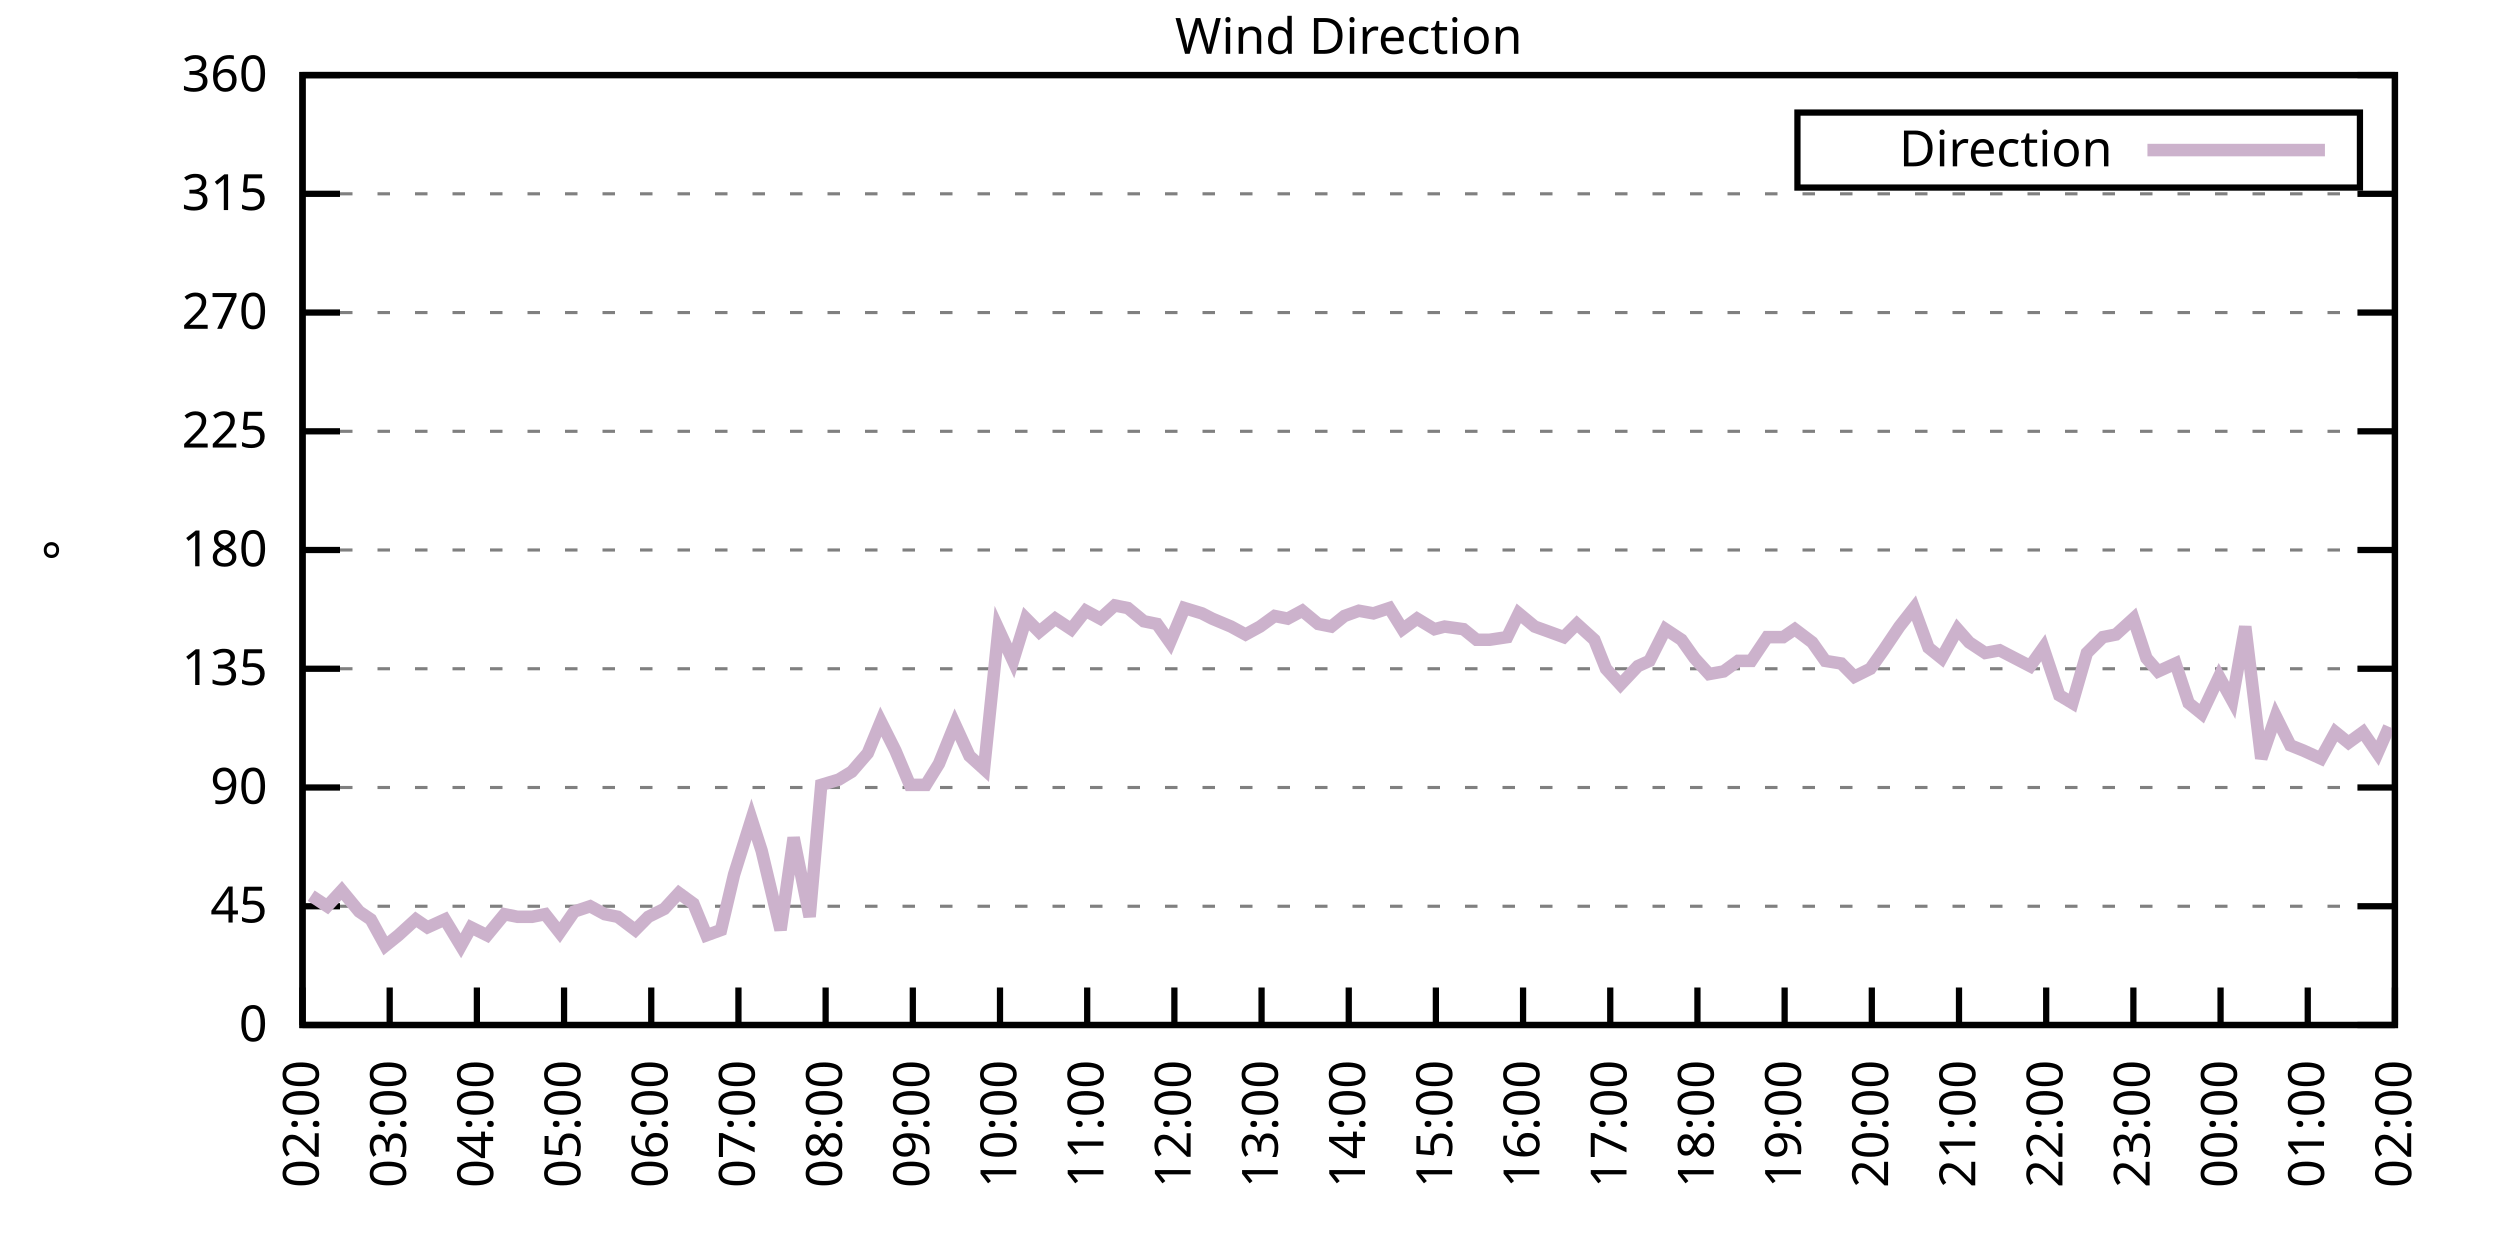
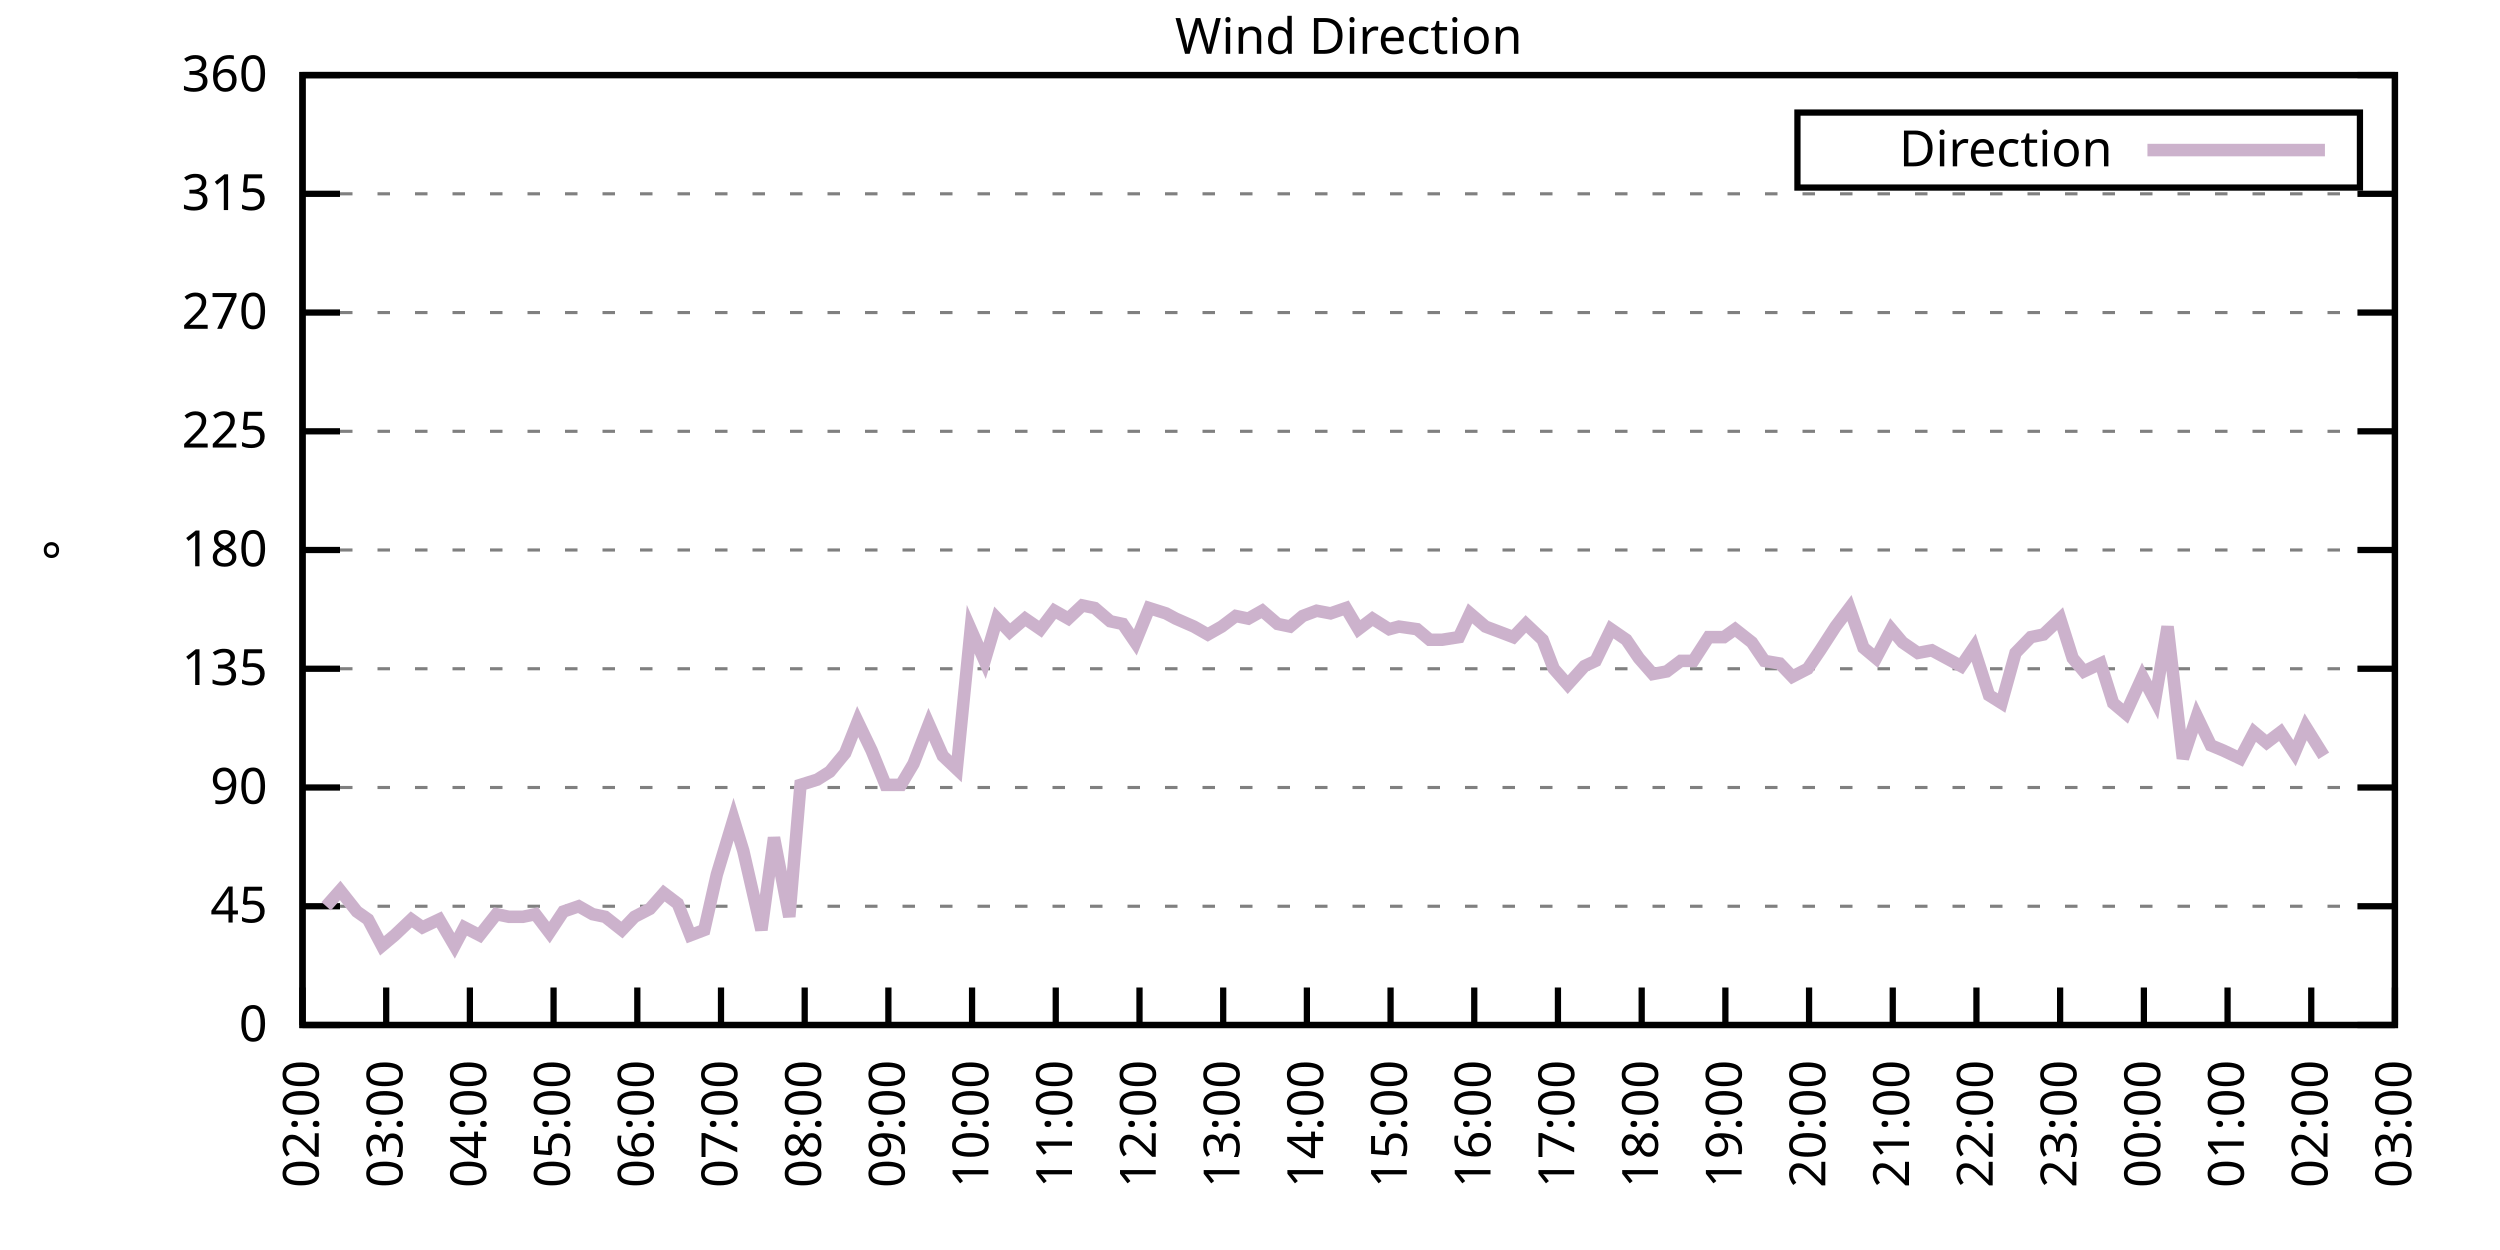
<svg xmlns="http://www.w3.org/2000/svg" xmlns:xlink="http://www.w3.org/1999/xlink" width="400" height="200" viewBox="0 0 400 200">
  <g id="gnuplot_canvas">
    <rect x="0" y="0" width="400" height="200" fill="none" />
    <defs>
      <circle id="gpDot" r="0.5" stroke-width="0.5" stroke="currentColor" />
      <path id="gpPt0" stroke-width="0.333" stroke="currentColor" d="M-1,0 h2 M0,-1 v2" />
      <path id="gpPt1" stroke-width="0.333" stroke="currentColor" d="M-1,-1 L1,1 M1,-1 L-1,1" />
      <path id="gpPt2" stroke-width="0.333" stroke="currentColor" d="M-1,0 L1,0 M0,-1 L0,1 M-1,-1 L1,1 M-1,1 L1,-1" />
      <rect id="gpPt3" stroke-width="0.333" stroke="currentColor" x="-1" y="-1" width="2" height="2" />
      <rect id="gpPt4" stroke-width="0.333" stroke="currentColor" fill="currentColor" x="-1" y="-1" width="2" height="2" />
      <circle id="gpPt5" stroke-width="0.333" stroke="currentColor" cx="0" cy="0" r="1" />
      <use xlink:href="#gpPt5" id="gpPt6" fill="currentColor" stroke="none" />
      <path id="gpPt7" stroke-width="0.333" stroke="currentColor" d="M0,-1.33 L-1.33,0.67 L1.33,0.67 z" />
      <use xlink:href="#gpPt7" id="gpPt8" fill="currentColor" stroke="none" />
      <use xlink:href="#gpPt7" id="gpPt9" stroke="currentColor" transform="rotate(180)" />
      <use xlink:href="#gpPt9" id="gpPt10" fill="currentColor" stroke="none" />
      <use xlink:href="#gpPt3" id="gpPt11" stroke="currentColor" transform="rotate(45)" />
      <use xlink:href="#gpPt11" id="gpPt12" fill="currentColor" stroke="none" />
      <path id="gpPt13" stroke-width="0.333" stroke="currentColor" d="M0,1.330 L1.265,0.411 L0.782,-1.067 L-0.782,-1.076 L-1.265,0.411 z" />
      <use xlink:href="#gpPt13" id="gpPt14" fill="currentColor" stroke="none" />
      <filter id="textbox" filterUnits="objectBoundingBox" x="0" y="0" height="1" width="1">
        <feFlood flood-color="white" flood-opacity="1" result="bgnd" />
        <feComposite in="SourceGraphic" in2="bgnd" operator="atop" />
      </filter>
      <filter id="greybox" filterUnits="objectBoundingBox" x="0" y="0" height="1" width="1">
        <feFlood flood-color="lightgrey" flood-opacity="1" result="grey" />
        <feComposite in="SourceGraphic" in2="grey" operator="atop" />
      </filter>
    </defs>
    <g fill="none" color="white" stroke="currentColor" stroke-width="1.00" stroke-linecap="butt" stroke-linejoin="miter">
</g>
    <g fill="none" color="black" stroke="currentColor" stroke-width="1.00" stroke-linecap="butt" stroke-linejoin="miter">
      <g stroke="none" shape-rendering="crispEdges">
        <polygon fill="rgb(255, 255, 255)" points="48.40,164.00 383.18,164.00 383.18,12.02 48.40,12.02 " />
      </g>
    </g>
    <g fill="none" color="black" stroke="currentColor" stroke-width="1.00" stroke-linecap="butt" stroke-linejoin="miter">
</g>
    <g fill="none" color="black" stroke="black" stroke-width="0.50" stroke-linecap="butt" stroke-linejoin="miter">
</g>
    <g fill="none" color="gray" stroke="currentColor" stroke-width="0.50" stroke-linecap="butt" stroke-linejoin="miter">
      <path stroke="gray" stroke-dasharray="2,4" class="gridline" d="M48.40,164.00 L383.19,164.00  " />
    </g>
    <g fill="none" color="gray" stroke="gray" stroke-width="1.00" stroke-linecap="butt" stroke-linejoin="miter">
</g>
    <g fill="none" color="black" stroke="currentColor" stroke-width="1.00" stroke-linecap="butt" stroke-linejoin="miter">
      <path stroke="black" d="M48.40,164.00 L54.40,164.00 M383.19,164.00 L377.19,164.00  " />
      <g transform="translate(42.80,166.60)" stroke="none" fill="black" font-family="Sans" font-size="8.00" text-anchor="end">
        <text>
          <tspan font-family="Sans"> 0</tspan>
        </text>
      </g>
    </g>
    <g fill="none" color="black" stroke="currentColor" stroke-width="1.00" stroke-linecap="butt" stroke-linejoin="miter">
</g>
    <g fill="none" color="black" stroke="black" stroke-width="0.50" stroke-linecap="butt" stroke-linejoin="miter">
</g>
    <g fill="none" color="gray" stroke="currentColor" stroke-width="0.50" stroke-linecap="butt" stroke-linejoin="miter">
      <path stroke="gray" stroke-dasharray="2,4" class="gridline" d="M48.40,145.00 L383.19,145.00  " />
    </g>
    <g fill="none" color="gray" stroke="gray" stroke-width="1.00" stroke-linecap="butt" stroke-linejoin="miter">
</g>
    <g fill="none" color="black" stroke="currentColor" stroke-width="1.00" stroke-linecap="butt" stroke-linejoin="miter">
      <path stroke="black" d="M48.40,145.00 L54.40,145.00 M383.19,145.00 L377.19,145.00  " />
      <g transform="translate(42.80,147.60)" stroke="none" fill="black" font-family="Sans" font-size="8.00" text-anchor="end">
        <text>
          <tspan font-family="Sans"> 45</tspan>
        </text>
      </g>
    </g>
    <g fill="none" color="black" stroke="currentColor" stroke-width="1.00" stroke-linecap="butt" stroke-linejoin="miter">
</g>
    <g fill="none" color="black" stroke="black" stroke-width="0.50" stroke-linecap="butt" stroke-linejoin="miter">
</g>
    <g fill="none" color="gray" stroke="currentColor" stroke-width="0.50" stroke-linecap="butt" stroke-linejoin="miter">
      <path stroke="gray" stroke-dasharray="2,4" class="gridline" d="M48.40,126.00 L383.19,126.00  " />
    </g>
    <g fill="none" color="gray" stroke="gray" stroke-width="1.00" stroke-linecap="butt" stroke-linejoin="miter">
</g>
    <g fill="none" color="black" stroke="currentColor" stroke-width="1.00" stroke-linecap="butt" stroke-linejoin="miter">
      <path stroke="black" d="M48.40,126.00 L54.40,126.00 M383.19,126.00 L377.19,126.00  " />
      <g transform="translate(42.80,128.60)" stroke="none" fill="black" font-family="Sans" font-size="8.00" text-anchor="end">
        <text>
          <tspan font-family="Sans"> 90</tspan>
        </text>
      </g>
    </g>
    <g fill="none" color="black" stroke="currentColor" stroke-width="1.00" stroke-linecap="butt" stroke-linejoin="miter">
</g>
    <g fill="none" color="black" stroke="black" stroke-width="0.50" stroke-linecap="butt" stroke-linejoin="miter">
</g>
    <g fill="none" color="gray" stroke="currentColor" stroke-width="0.50" stroke-linecap="butt" stroke-linejoin="miter">
      <path stroke="gray" stroke-dasharray="2,4" class="gridline" d="M48.40,107.00 L383.19,107.00  " />
    </g>
    <g fill="none" color="gray" stroke="gray" stroke-width="1.00" stroke-linecap="butt" stroke-linejoin="miter">
</g>
    <g fill="none" color="black" stroke="currentColor" stroke-width="1.00" stroke-linecap="butt" stroke-linejoin="miter">
      <path stroke="black" d="M48.40,107.00 L54.40,107.00 M383.19,107.00 L377.19,107.00  " />
      <g transform="translate(42.80,109.60)" stroke="none" fill="black" font-family="Sans" font-size="8.00" text-anchor="end">
        <text>
          <tspan font-family="Sans"> 135</tspan>
        </text>
      </g>
    </g>
    <g fill="none" color="black" stroke="currentColor" stroke-width="1.00" stroke-linecap="butt" stroke-linejoin="miter">
</g>
    <g fill="none" color="black" stroke="black" stroke-width="0.50" stroke-linecap="butt" stroke-linejoin="miter">
</g>
    <g fill="none" color="gray" stroke="currentColor" stroke-width="0.50" stroke-linecap="butt" stroke-linejoin="miter">
      <path stroke="gray" stroke-dasharray="2,4" class="gridline" d="M48.40,88.00 L383.19,88.00  " />
    </g>
    <g fill="none" color="gray" stroke="gray" stroke-width="1.00" stroke-linecap="butt" stroke-linejoin="miter">
</g>
    <g fill="none" color="black" stroke="currentColor" stroke-width="1.00" stroke-linecap="butt" stroke-linejoin="miter">
      <path stroke="black" d="M48.40,88.00 L54.40,88.00 M383.19,88.00 L377.19,88.00  " />
      <g transform="translate(42.80,90.60)" stroke="none" fill="black" font-family="Sans" font-size="8.00" text-anchor="end">
        <text>
          <tspan font-family="Sans"> 180</tspan>
        </text>
      </g>
    </g>
    <g fill="none" color="black" stroke="currentColor" stroke-width="1.00" stroke-linecap="butt" stroke-linejoin="miter">
</g>
    <g fill="none" color="black" stroke="black" stroke-width="0.50" stroke-linecap="butt" stroke-linejoin="miter">
</g>
    <g fill="none" color="gray" stroke="currentColor" stroke-width="0.50" stroke-linecap="butt" stroke-linejoin="miter">
      <path stroke="gray" stroke-dasharray="2,4" class="gridline" d="M48.40,69.01 L383.19,69.01  " />
    </g>
    <g fill="none" color="gray" stroke="gray" stroke-width="1.00" stroke-linecap="butt" stroke-linejoin="miter">
</g>
    <g fill="none" color="black" stroke="currentColor" stroke-width="1.00" stroke-linecap="butt" stroke-linejoin="miter">
      <path stroke="black" d="M48.40,69.01 L54.40,69.01 M383.19,69.01 L377.19,69.01  " />
      <g transform="translate(42.80,71.61)" stroke="none" fill="black" font-family="Sans" font-size="8.00" text-anchor="end">
        <text>
          <tspan font-family="Sans"> 225</tspan>
        </text>
      </g>
    </g>
    <g fill="none" color="black" stroke="currentColor" stroke-width="1.00" stroke-linecap="butt" stroke-linejoin="miter">
</g>
    <g fill="none" color="black" stroke="black" stroke-width="0.50" stroke-linecap="butt" stroke-linejoin="miter">
</g>
    <g fill="none" color="gray" stroke="currentColor" stroke-width="0.50" stroke-linecap="butt" stroke-linejoin="miter">
      <path stroke="gray" stroke-dasharray="2,4" class="gridline" d="M48.40,50.01 L383.19,50.01  " />
    </g>
    <g fill="none" color="gray" stroke="gray" stroke-width="1.00" stroke-linecap="butt" stroke-linejoin="miter">
</g>
    <g fill="none" color="black" stroke="currentColor" stroke-width="1.00" stroke-linecap="butt" stroke-linejoin="miter">
      <path stroke="black" d="M48.40,50.01 L54.40,50.01 M383.19,50.01 L377.19,50.01  " />
      <g transform="translate(42.80,52.61)" stroke="none" fill="black" font-family="Sans" font-size="8.00" text-anchor="end">
        <text>
          <tspan font-family="Sans"> 270</tspan>
        </text>
      </g>
    </g>
    <g fill="none" color="black" stroke="currentColor" stroke-width="1.00" stroke-linecap="butt" stroke-linejoin="miter">
</g>
    <g fill="none" color="black" stroke="black" stroke-width="0.50" stroke-linecap="butt" stroke-linejoin="miter">
</g>
    <g fill="none" color="gray" stroke="currentColor" stroke-width="0.50" stroke-linecap="butt" stroke-linejoin="miter">
      <path stroke="gray" stroke-dasharray="2,4" class="gridline" d="M48.40,31.01 L383.19,31.01  " />
    </g>
    <g fill="none" color="gray" stroke="gray" stroke-width="1.00" stroke-linecap="butt" stroke-linejoin="miter">
</g>
    <g fill="none" color="black" stroke="currentColor" stroke-width="1.00" stroke-linecap="butt" stroke-linejoin="miter">
      <path stroke="black" d="M48.40,31.01 L54.40,31.01 M383.19,31.01 L377.19,31.01  " />
      <g transform="translate(42.80,33.61)" stroke="none" fill="black" font-family="Sans" font-size="8.00" text-anchor="end">
        <text>
          <tspan font-family="Sans"> 315</tspan>
        </text>
      </g>
    </g>
    <g fill="none" color="black" stroke="currentColor" stroke-width="1.00" stroke-linecap="butt" stroke-linejoin="miter">
</g>
    <g fill="none" color="black" stroke="black" stroke-width="0.50" stroke-linecap="butt" stroke-linejoin="miter">
</g>
    <g fill="none" color="gray" stroke="currentColor" stroke-width="0.50" stroke-linecap="butt" stroke-linejoin="miter">
      <path stroke="gray" stroke-dasharray="2,4" class="gridline" d="M48.40,12.01 L383.19,12.01  " />
    </g>
    <g fill="none" color="gray" stroke="gray" stroke-width="1.00" stroke-linecap="butt" stroke-linejoin="miter">
</g>
    <g fill="none" color="black" stroke="currentColor" stroke-width="1.00" stroke-linecap="butt" stroke-linejoin="miter">
      <path stroke="black" d="M48.40,12.01 L54.40,12.01 M383.19,12.01 L377.19,12.01  " />
      <g transform="translate(42.80,14.61)" stroke="none" fill="black" font-family="Sans" font-size="8.00" text-anchor="end">
        <text>
          <tspan font-family="Sans"> 360</tspan>
        </text>
      </g>
    </g>
    <g fill="none" color="black" stroke="currentColor" stroke-width="1.00" stroke-linecap="butt" stroke-linejoin="miter">
      <path stroke="black" d="M48.40,164.00 L48.40,158.00  " />
      <g transform="translate(51.00,169.60) rotate(270.00)" stroke="none" fill="black" font-family="Sans" font-size="8.00" text-anchor="end">
        <text>
          <tspan font-family="Sans">02:00</tspan>
        </text>
      </g>
    </g>
    <g fill="none" color="black" stroke="currentColor" stroke-width="1.00" stroke-linecap="butt" stroke-linejoin="miter">
-       <path stroke="black" d="M62.35,164.00 L62.35,158.00  " />
-       <g transform="translate(64.95,169.60) rotate(270.00)" stroke="none" fill="black" font-family="Sans" font-size="8.00" text-anchor="end">
+       <path stroke="black" d="M61.79,164.00 L61.79,158.00  " />
+       <g transform="translate(64.39,169.60) rotate(270.00)" stroke="none" fill="black" font-family="Sans" font-size="8.00" text-anchor="end">
        <text>
          <tspan font-family="Sans">03:00</tspan>
        </text>
      </g>
    </g>
    <g fill="none" color="black" stroke="currentColor" stroke-width="1.00" stroke-linecap="butt" stroke-linejoin="miter">
-       <path stroke="black" d="M76.30,164.00 L76.30,158.00  " />
-       <g transform="translate(78.90,169.60) rotate(270.00)" stroke="none" fill="black" font-family="Sans" font-size="8.00" text-anchor="end">
+       <path stroke="black" d="M75.18,164.00 L75.18,158.00  " />
+       <g transform="translate(77.78,169.60) rotate(270.00)" stroke="none" fill="black" font-family="Sans" font-size="8.00" text-anchor="end">
        <text>
          <tspan font-family="Sans">04:00</tspan>
        </text>
      </g>
    </g>
    <g fill="none" color="black" stroke="currentColor" stroke-width="1.00" stroke-linecap="butt" stroke-linejoin="miter">
-       <path stroke="black" d="M90.25,164.00 L90.25,158.00  " />
-       <g transform="translate(92.85,169.60) rotate(270.00)" stroke="none" fill="black" font-family="Sans" font-size="8.00" text-anchor="end">
+       <path stroke="black" d="M88.57,164.00 L88.57,158.00  " />
+       <g transform="translate(91.17,169.60) rotate(270.00)" stroke="none" fill="black" font-family="Sans" font-size="8.00" text-anchor="end">
        <text>
          <tspan font-family="Sans">05:00</tspan>
        </text>
      </g>
    </g>
    <g fill="none" color="black" stroke="currentColor" stroke-width="1.00" stroke-linecap="butt" stroke-linejoin="miter">
-       <path stroke="black" d="M104.20,164.00 L104.20,158.00  " />
-       <g transform="translate(106.80,169.60) rotate(270.00)" stroke="none" fill="black" font-family="Sans" font-size="8.00" text-anchor="end">
+       <path stroke="black" d="M101.97,164.00 L101.97,158.00  " />
+       <g transform="translate(104.57,169.60) rotate(270.00)" stroke="none" fill="black" font-family="Sans" font-size="8.00" text-anchor="end">
        <text>
          <tspan font-family="Sans">06:00</tspan>
        </text>
      </g>
    </g>
    <g fill="none" color="black" stroke="currentColor" stroke-width="1.00" stroke-linecap="butt" stroke-linejoin="miter">
-       <path stroke="black" d="M118.15,164.00 L118.15,158.00  " />
-       <g transform="translate(120.75,169.60) rotate(270.00)" stroke="none" fill="black" font-family="Sans" font-size="8.00" text-anchor="end">
+       <path stroke="black" d="M115.36,164.00 L115.36,158.00  " />
+       <g transform="translate(117.96,169.60) rotate(270.00)" stroke="none" fill="black" font-family="Sans" font-size="8.00" text-anchor="end">
        <text>
          <tspan font-family="Sans">07:00</tspan>
        </text>
      </g>
    </g>
    <g fill="none" color="black" stroke="currentColor" stroke-width="1.00" stroke-linecap="butt" stroke-linejoin="miter">
-       <path stroke="black" d="M132.10,164.00 L132.10,158.00  " />
-       <g transform="translate(134.70,169.60) rotate(270.00)" stroke="none" fill="black" font-family="Sans" font-size="8.00" text-anchor="end">
+       <path stroke="black" d="M128.75,164.00 L128.75,158.00  " />
+       <g transform="translate(131.35,169.60) rotate(270.00)" stroke="none" fill="black" font-family="Sans" font-size="8.00" text-anchor="end">
        <text>
          <tspan font-family="Sans">08:00</tspan>
        </text>
      </g>
    </g>
    <g fill="none" color="black" stroke="currentColor" stroke-width="1.00" stroke-linecap="butt" stroke-linejoin="miter">
-       <path stroke="black" d="M146.05,164.00 L146.05,158.00  " />
-       <g transform="translate(148.65,169.60) rotate(270.00)" stroke="none" fill="black" font-family="Sans" font-size="8.00" text-anchor="end">
+       <path stroke="black" d="M142.14,164.00 L142.14,158.00  " />
+       <g transform="translate(144.74,169.60) rotate(270.00)" stroke="none" fill="black" font-family="Sans" font-size="8.00" text-anchor="end">
        <text>
          <tspan font-family="Sans">09:00</tspan>
        </text>
      </g>
    </g>
    <g fill="none" color="black" stroke="currentColor" stroke-width="1.00" stroke-linecap="butt" stroke-linejoin="miter">
-       <path stroke="black" d="M160.00,164.00 L160.00,158.00  " />
-       <g transform="translate(162.60,169.60) rotate(270.00)" stroke="none" fill="black" font-family="Sans" font-size="8.00" text-anchor="end">
+       <path stroke="black" d="M155.53,164.00 L155.53,158.00  " />
+       <g transform="translate(158.13,169.60) rotate(270.00)" stroke="none" fill="black" font-family="Sans" font-size="8.00" text-anchor="end">
        <text>
          <tspan font-family="Sans">10:00</tspan>
        </text>
      </g>
    </g>
    <g fill="none" color="black" stroke="currentColor" stroke-width="1.00" stroke-linecap="butt" stroke-linejoin="miter">
-       <path stroke="black" d="M173.95,164.00 L173.95,158.00  " />
-       <g transform="translate(176.55,169.60) rotate(270.00)" stroke="none" fill="black" font-family="Sans" font-size="8.00" text-anchor="end">
+       <path stroke="black" d="M168.92,164.00 L168.92,158.00  " />
+       <g transform="translate(171.52,169.60) rotate(270.00)" stroke="none" fill="black" font-family="Sans" font-size="8.00" text-anchor="end">
        <text>
          <tspan font-family="Sans">11:00</tspan>
        </text>
      </g>
    </g>
    <g fill="none" color="black" stroke="currentColor" stroke-width="1.00" stroke-linecap="butt" stroke-linejoin="miter">
-       <path stroke="black" d="M187.90,164.00 L187.90,158.00  " />
-       <g transform="translate(190.50,169.60) rotate(270.00)" stroke="none" fill="black" font-family="Sans" font-size="8.00" text-anchor="end">
+       <path stroke="black" d="M182.32,164.00 L182.32,158.00  " />
+       <g transform="translate(184.92,169.60) rotate(270.00)" stroke="none" fill="black" font-family="Sans" font-size="8.00" text-anchor="end">
        <text>
          <tspan font-family="Sans">12:00</tspan>
        </text>
      </g>
    </g>
    <g fill="none" color="black" stroke="currentColor" stroke-width="1.00" stroke-linecap="butt" stroke-linejoin="miter">
-       <path stroke="black" d="M201.85,164.00 L201.85,158.00  " />
-       <g transform="translate(204.45,169.60) rotate(270.00)" stroke="none" fill="black" font-family="Sans" font-size="8.00" text-anchor="end">
+       <path stroke="black" d="M195.71,164.00 L195.71,158.00  " />
+       <g transform="translate(198.31,169.60) rotate(270.00)" stroke="none" fill="black" font-family="Sans" font-size="8.00" text-anchor="end">
        <text>
          <tspan font-family="Sans">13:00</tspan>
        </text>
      </g>
    </g>
    <g fill="none" color="black" stroke="currentColor" stroke-width="1.00" stroke-linecap="butt" stroke-linejoin="miter">
-       <path stroke="black" d="M215.80,164.00 L215.80,158.00  " />
-       <g transform="translate(218.40,169.60) rotate(270.00)" stroke="none" fill="black" font-family="Sans" font-size="8.00" text-anchor="end">
+       <path stroke="black" d="M209.10,164.00 L209.10,158.00  " />
+       <g transform="translate(211.70,169.60) rotate(270.00)" stroke="none" fill="black" font-family="Sans" font-size="8.00" text-anchor="end">
        <text>
          <tspan font-family="Sans">14:00</tspan>
        </text>
      </g>
    </g>
    <g fill="none" color="black" stroke="currentColor" stroke-width="1.00" stroke-linecap="butt" stroke-linejoin="miter">
-       <path stroke="black" d="M229.74,164.00 L229.74,158.00  " />
-       <g transform="translate(232.34,169.60) rotate(270.00)" stroke="none" fill="black" font-family="Sans" font-size="8.00" text-anchor="end">
+       <path stroke="black" d="M222.49,164.00 L222.49,158.00  " />
+       <g transform="translate(225.09,169.60) rotate(270.00)" stroke="none" fill="black" font-family="Sans" font-size="8.00" text-anchor="end">
        <text>
          <tspan font-family="Sans">15:00</tspan>
        </text>
      </g>
    </g>
    <g fill="none" color="black" stroke="currentColor" stroke-width="1.00" stroke-linecap="butt" stroke-linejoin="miter">
-       <path stroke="black" d="M243.69,164.00 L243.69,158.00  " />
-       <g transform="translate(246.29,169.60) rotate(270.00)" stroke="none" fill="black" font-family="Sans" font-size="8.00" text-anchor="end">
+       <path stroke="black" d="M235.88,164.00 L235.88,158.00  " />
+       <g transform="translate(238.48,169.60) rotate(270.00)" stroke="none" fill="black" font-family="Sans" font-size="8.00" text-anchor="end">
        <text>
          <tspan font-family="Sans">16:00</tspan>
        </text>
      </g>
    </g>
    <g fill="none" color="black" stroke="currentColor" stroke-width="1.00" stroke-linecap="butt" stroke-linejoin="miter">
-       <path stroke="black" d="M257.64,164.00 L257.64,158.00  " />
-       <g transform="translate(260.24,169.60) rotate(270.00)" stroke="none" fill="black" font-family="Sans" font-size="8.00" text-anchor="end">
+       <path stroke="black" d="M249.27,164.00 L249.27,158.00  " />
+       <g transform="translate(251.87,169.60) rotate(270.00)" stroke="none" fill="black" font-family="Sans" font-size="8.00" text-anchor="end">
        <text>
          <tspan font-family="Sans">17:00</tspan>
        </text>
      </g>
    </g>
    <g fill="none" color="black" stroke="currentColor" stroke-width="1.00" stroke-linecap="butt" stroke-linejoin="miter">
-       <path stroke="black" d="M271.59,164.00 L271.59,158.00  " />
-       <g transform="translate(274.19,169.60) rotate(270.00)" stroke="none" fill="black" font-family="Sans" font-size="8.00" text-anchor="end">
+       <path stroke="black" d="M262.67,164.00 L262.67,158.00  " />
+       <g transform="translate(265.27,169.60) rotate(270.00)" stroke="none" fill="black" font-family="Sans" font-size="8.00" text-anchor="end">
        <text>
          <tspan font-family="Sans">18:00</tspan>
        </text>
      </g>
    </g>
    <g fill="none" color="black" stroke="currentColor" stroke-width="1.00" stroke-linecap="butt" stroke-linejoin="miter">
-       <path stroke="black" d="M285.54,164.00 L285.54,158.00  " />
-       <g transform="translate(288.14,169.60) rotate(270.00)" stroke="none" fill="black" font-family="Sans" font-size="8.00" text-anchor="end">
+       <path stroke="black" d="M276.06,164.00 L276.06,158.00  " />
+       <g transform="translate(278.66,169.60) rotate(270.00)" stroke="none" fill="black" font-family="Sans" font-size="8.00" text-anchor="end">
        <text>
          <tspan font-family="Sans">19:00</tspan>
        </text>
      </g>
    </g>
    <g fill="none" color="black" stroke="currentColor" stroke-width="1.00" stroke-linecap="butt" stroke-linejoin="miter">
-       <path stroke="black" d="M299.49,164.00 L299.49,158.00  " />
-       <g transform="translate(302.09,169.60) rotate(270.00)" stroke="none" fill="black" font-family="Sans" font-size="8.00" text-anchor="end">
+       <path stroke="black" d="M289.45,164.00 L289.45,158.00  " />
+       <g transform="translate(292.05,169.60) rotate(270.00)" stroke="none" fill="black" font-family="Sans" font-size="8.00" text-anchor="end">
        <text>
          <tspan font-family="Sans">20:00</tspan>
        </text>
      </g>
    </g>
    <g fill="none" color="black" stroke="currentColor" stroke-width="1.00" stroke-linecap="butt" stroke-linejoin="miter">
-       <path stroke="black" d="M313.44,164.00 L313.44,158.00  " />
-       <g transform="translate(316.04,169.60) rotate(270.00)" stroke="none" fill="black" font-family="Sans" font-size="8.00" text-anchor="end">
+       <path stroke="black" d="M302.84,164.00 L302.84,158.00  " />
+       <g transform="translate(305.44,169.60) rotate(270.00)" stroke="none" fill="black" font-family="Sans" font-size="8.00" text-anchor="end">
        <text>
          <tspan font-family="Sans">21:00</tspan>
        </text>
      </g>
    </g>
    <g fill="none" color="black" stroke="currentColor" stroke-width="1.00" stroke-linecap="butt" stroke-linejoin="miter">
-       <path stroke="black" d="M327.39,164.00 L327.39,158.00  " />
-       <g transform="translate(329.99,169.60) rotate(270.00)" stroke="none" fill="black" font-family="Sans" font-size="8.00" text-anchor="end">
+       <path stroke="black" d="M316.23,164.00 L316.23,158.00  " />
+       <g transform="translate(318.83,169.60) rotate(270.00)" stroke="none" fill="black" font-family="Sans" font-size="8.00" text-anchor="end">
        <text>
          <tspan font-family="Sans">22:00</tspan>
        </text>
      </g>
    </g>
    <g fill="none" color="black" stroke="currentColor" stroke-width="1.00" stroke-linecap="butt" stroke-linejoin="miter">
-       <path stroke="black" d="M341.34,164.00 L341.34,158.00  " />
-       <g transform="translate(343.94,169.60) rotate(270.00)" stroke="none" fill="black" font-family="Sans" font-size="8.00" text-anchor="end">
+       <path stroke="black" d="M329.62,164.00 L329.62,158.00  " />
+       <g transform="translate(332.22,169.60) rotate(270.00)" stroke="none" fill="black" font-family="Sans" font-size="8.00" text-anchor="end">
        <text>
          <tspan font-family="Sans">23:00</tspan>
        </text>
      </g>
    </g>
    <g fill="none" color="black" stroke="currentColor" stroke-width="1.00" stroke-linecap="butt" stroke-linejoin="miter">
-       <path stroke="black" d="M355.29,164.00 L355.29,158.00  " />
-       <g transform="translate(357.89,169.60) rotate(270.00)" stroke="none" fill="black" font-family="Sans" font-size="8.00" text-anchor="end">
+       <path stroke="black" d="M343.02,164.00 L343.02,158.00  " />
+       <g transform="translate(345.62,169.60) rotate(270.00)" stroke="none" fill="black" font-family="Sans" font-size="8.00" text-anchor="end">
        <text>
          <tspan font-family="Sans">00:00</tspan>
        </text>
      </g>
    </g>
    <g fill="none" color="black" stroke="currentColor" stroke-width="1.00" stroke-linecap="butt" stroke-linejoin="miter">
-       <path stroke="black" d="M369.24,164.00 L369.24,158.00  " />
-       <g transform="translate(371.84,169.60) rotate(270.00)" stroke="none" fill="black" font-family="Sans" font-size="8.00" text-anchor="end">
+       <path stroke="black" d="M356.41,164.00 L356.41,158.00  " />
+       <g transform="translate(359.01,169.60) rotate(270.00)" stroke="none" fill="black" font-family="Sans" font-size="8.00" text-anchor="end">
        <text>
          <tspan font-family="Sans">01:00</tspan>
+         </text>
+       </g>
+     </g>
+     <g fill="none" color="black" stroke="currentColor" stroke-width="1.00" stroke-linecap="butt" stroke-linejoin="miter">
+       <path stroke="black" d="M369.80,164.00 L369.80,158.00  " />
+       <g transform="translate(372.40,169.60) rotate(270.00)" stroke="none" fill="black" font-family="Sans" font-size="8.00" text-anchor="end">
+         <text>
+           <tspan font-family="Sans">02:00</tspan>
        </text>
      </g>
    </g>
    <g fill="none" color="black" stroke="currentColor" stroke-width="1.00" stroke-linecap="butt" stroke-linejoin="miter">
      <path stroke="black" d="M383.19,164.00 L383.19,158.00  " />
      <g transform="translate(385.79,169.60) rotate(270.00)" stroke="none" fill="black" font-family="Sans" font-size="8.00" text-anchor="end">
        <text>
-           <tspan font-family="Sans">02:00</tspan>
+           <tspan font-family="Sans">03:00</tspan>
        </text>
      </g>
    </g>
    <g fill="none" color="black" stroke="currentColor" stroke-width="1.00" stroke-linecap="butt" stroke-linejoin="miter">
</g>
    <g fill="none" color="black" stroke="currentColor" stroke-width="1.00" stroke-linecap="butt" stroke-linejoin="miter">
      <path stroke="black" d="M48.40,12.01 L48.40,164.00 L383.19,164.00 L383.19,12.01 L48.40,12.01 Z  " />
    </g>
    <g fill="none" color="black" stroke="currentColor" stroke-width="1.00" stroke-linecap="butt" stroke-linejoin="miter">
</g>
    <g fill="none" color="black" stroke="currentColor" stroke-width="1.00" stroke-linecap="butt" stroke-linejoin="miter">
      <path stroke="black" d="M287.59,30.01 L287.59,18.01 L377.59,18.01 L377.59,30.01 L287.59,30.01 Z  " />
    </g>
    <g id="Wind_direction_plot_1">
      <g fill="none" color="white" stroke="black" stroke-width="2.00" stroke-linecap="butt" stroke-linejoin="miter">
</g>
      <g fill="none" color="black" stroke="currentColor" stroke-width="2.00" stroke-linecap="butt" stroke-linejoin="miter">
        <g transform="translate(337.99,26.61)" stroke="none" fill="black" font-family="Sans" font-size="8.00" text-anchor="end">
          <text>
            <tspan font-family="Sans">Direction</tspan>
          </text>
        </g>
      </g>
      <g fill="none" color="black" stroke="currentColor" stroke-width="2.00" stroke-linecap="butt" stroke-linejoin="miter">
-         <path stroke="rgb(204, 178, 204)" d="M343.59,24.01 L371.99,24.01 M49.79,143.31 L52.35,145.00 L54.68,142.47 L57.47,145.85 L59.33,147.11 L61.65,151.33   L63.74,149.65 L66.53,147.11 L68.39,148.38 L71.18,147.11 L73.74,151.33 L75.37,148.38 L77.93,149.65 L80.72,146.27   L82.81,146.69 L85.13,146.69 L87.23,146.27 L89.55,149.22 L91.88,145.85 L94.43,145.00 L96.76,146.27 L98.85,146.69   L101.64,148.80 L103.73,146.69 L106.29,145.42 L108.62,142.89 L110.94,144.58 L113.03,149.65 L115.36,148.80 L117.45,139.93   L120.24,131.07 L121.87,136.14 L124.89,148.80 L126.98,134.02 L129.54,146.69 L131.40,125.58 L134.19,124.74 L136.28,123.47   L138.84,120.51 L140.93,115.45 L143.26,120.09 L145.58,125.58 L148.14,125.58 L150.23,122.20 L152.79,115.87 L155.11,120.94   L157.44,123.05 L159.76,100.67 L162.09,105.74 L164.18,98.98 L166.27,101.09 L168.83,98.98 L171.39,100.67 L173.71,97.72   L176.04,98.98 L178.36,96.87 L180.46,97.29 L183.01,99.40 L185.11,99.83 L187.20,102.78 L189.52,97.29 L192.31,98.14   L193.94,98.98 L196.96,100.25 L199.29,101.52 L201.61,100.25 L203.94,98.56 L206.03,98.98 L208.36,97.72 L210.91,99.83   L213.01,100.25 L215.10,98.56 L217.42,97.72 L219.75,98.14 L222.30,97.29 L224.40,100.67 L226.72,98.98 L229.51,100.67   L231.14,100.25 L234.16,100.67 L236.25,102.36 L238.35,102.36 L241.14,101.94 L243.00,98.14 L245.55,100.25 L247.88,101.09   L250.20,101.94 L252.30,99.83 L255.09,102.36 L256.95,107.00 L259.27,109.54 L262.06,106.58 L263.92,105.74 L266.48,100.67   L269.04,102.36 L271.13,105.31 L273.45,107.85 L275.78,107.43 L278.10,105.74 L280.20,105.74 L282.75,101.94 L285.31,101.94   L287.17,100.67 L289.96,102.78 L292.05,105.74 L294.61,106.16 L296.70,108.27 L299.26,107.00 L301.35,104.05 L303.91,100.25   L306.23,97.29 L308.56,103.63 L310.65,105.31 L313.21,100.67 L315.07,102.78 L317.63,104.47 L319.95,104.05 L324.83,106.58   L326.93,103.63 L329.48,111.23 L331.58,112.49 L333.90,104.47 L336.46,101.94 L338.55,101.52 L341.34,98.98 L343.43,105.31   L345.29,107.43 L348.08,106.16 L350.18,112.49 L352.27,114.18 L355.06,108.27 L357.15,112.07 L359.24,100.25 L361.80,121.36   L364.13,114.60 L366.45,119.25 L368.54,120.09 L371.33,121.36 L373.66,117.14 L375.75,118.83 L378.08,117.14 L380.40,120.51   L382.26,116.29  " />
+         <path stroke="rgb(204, 178, 204)" d="M343.59,24.01 L371.99,24.01 M52.19,145.00 L54.43,142.47 L57.10,145.85 L58.89,147.11 L61.12,151.33 L63.13,149.65   L65.81,147.11 L67.59,148.38 L70.27,147.11 L72.73,151.33 L74.29,148.38 L76.75,149.65 L79.42,146.27 L81.43,146.69   L83.66,146.69 L85.67,146.27 L87.91,149.22 L90.14,145.85 L92.59,145.00 L94.82,146.27 L96.83,146.69 L99.51,148.80   L101.52,146.69 L103.98,145.42 L106.21,142.89 L108.44,144.58 L110.45,149.65 L112.68,148.80 L114.69,139.93 L117.37,131.07   L118.93,136.14 L121.83,148.80 L123.84,134.02 L126.29,146.69 L128.08,125.58 L130.76,124.74 L132.77,123.47 L135.22,120.51   L137.23,115.45 L139.46,120.09 L141.69,125.58 L144.15,125.58 L146.16,122.20 L148.61,115.87 L150.85,120.94 L153.08,123.05   L155.31,100.67 L157.54,105.74 L159.55,98.98 L161.56,101.09 L164.01,98.98 L166.47,100.67 L168.70,97.72 L170.93,98.98   L173.17,96.87 L175.17,97.29 L177.63,99.40 L179.64,99.83 L181.65,102.78 L183.88,97.29 L186.56,98.14 L188.12,98.98   L191.02,100.25 L193.25,101.52 L195.48,100.25 L197.72,98.56 L199.73,98.98 L201.96,97.72 L204.41,99.83 L206.42,100.25   L208.43,98.56 L210.66,97.72 L212.89,98.14 L215.35,97.29 L217.36,100.67 L219.59,98.98 L222.27,100.67 L223.83,100.25   L226.73,100.67 L228.74,102.36 L230.75,102.36 L233.43,101.94 L235.21,98.14 L237.67,100.25 L239.90,101.09 L242.13,101.94   L244.14,99.83 L246.82,102.36 L248.60,107.00 L250.84,109.54 L253.51,106.58 L255.30,105.74 L257.76,100.67 L260.21,102.36   L262.22,105.31 L264.45,107.85 L266.68,107.43 L268.92,105.74 L270.92,105.74 L273.38,101.94 L275.83,101.94 L277.62,100.67   L280.30,102.78 L282.31,105.74 L284.76,106.16 L286.77,108.27 L289.23,107.00 L291.23,104.05 L293.69,100.25 L295.92,97.29   L298.15,103.63 L300.16,105.31 L302.62,100.67 L304.40,102.78 L306.86,104.47 L309.09,104.05 L313.78,106.58 L315.79,103.63   L318.24,111.23 L320.25,112.49 L322.48,104.47 L324.94,101.94 L326.95,101.52 L329.62,98.98 L331.63,105.31 L333.42,107.43   L336.10,106.16 L338.10,112.49 L340.11,114.18 L342.79,108.27 L344.80,112.07 L346.81,100.25 L349.26,121.36 L351.50,114.60   L353.73,119.25 L355.74,120.09 L358.42,121.36 L360.65,117.14 L362.66,118.83 L364.89,117.14 L367.12,120.51 L368.91,116.29   L371.81,120.94  " />
      </g>
    </g>
    <g fill="none" color="black" stroke="currentColor" stroke-width="2.00" stroke-linecap="butt" stroke-linejoin="miter">
</g>
    <g fill="none" color="black" stroke="black" stroke-width="1.00" stroke-linecap="butt" stroke-linejoin="miter">
</g>
    <g fill="none" color="black" stroke="currentColor" stroke-width="1.00" stroke-linecap="butt" stroke-linejoin="miter">
      <path stroke="black" d="M48.40,12.01 L48.40,164.00 L383.19,164.00 L383.19,12.01 L48.40,12.01 Z  " />
      <g transform="translate(12.80,88.01) rotate(270.00)" stroke="none" fill="black" font-family="Sans" font-size="8.00" text-anchor="middle">
        <text>
          <tspan font-family="Sans">°</tspan>
        </text>
      </g>
    </g>
    <g fill="none" color="black" stroke="currentColor" stroke-width="1.00" stroke-linecap="butt" stroke-linejoin="miter">
</g>
    <g fill="none" color="black" stroke="currentColor" stroke-width="1.00" stroke-linecap="butt" stroke-linejoin="miter">
      <g transform="translate(215.79,8.61)" stroke="none" fill="black" font-family="Sans" font-size="8.00" text-anchor="middle">
        <text>
          <tspan font-family="Sans">Wind Direction</tspan>
        </text>
      </g>
    </g>
    <g fill="none" color="black" stroke="currentColor" stroke-width="1.00" stroke-linecap="butt" stroke-linejoin="miter">
</g>
  </g>
</svg>
